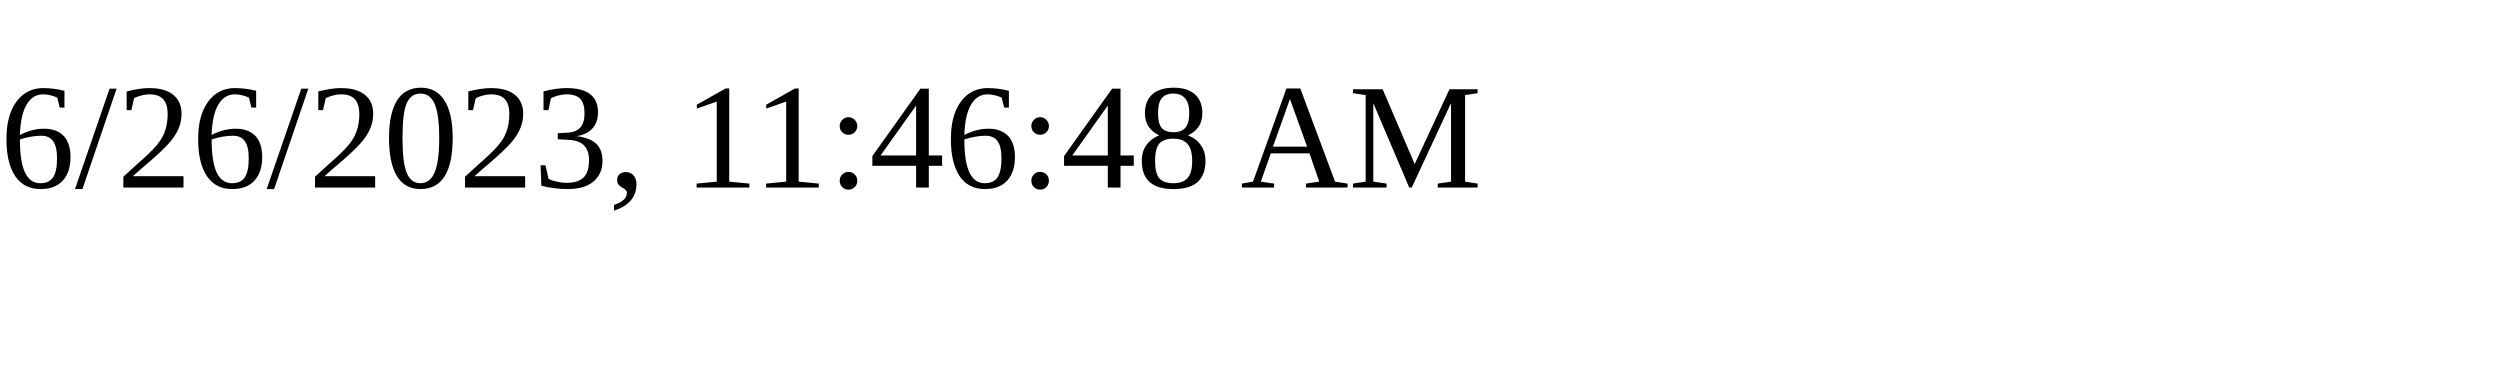
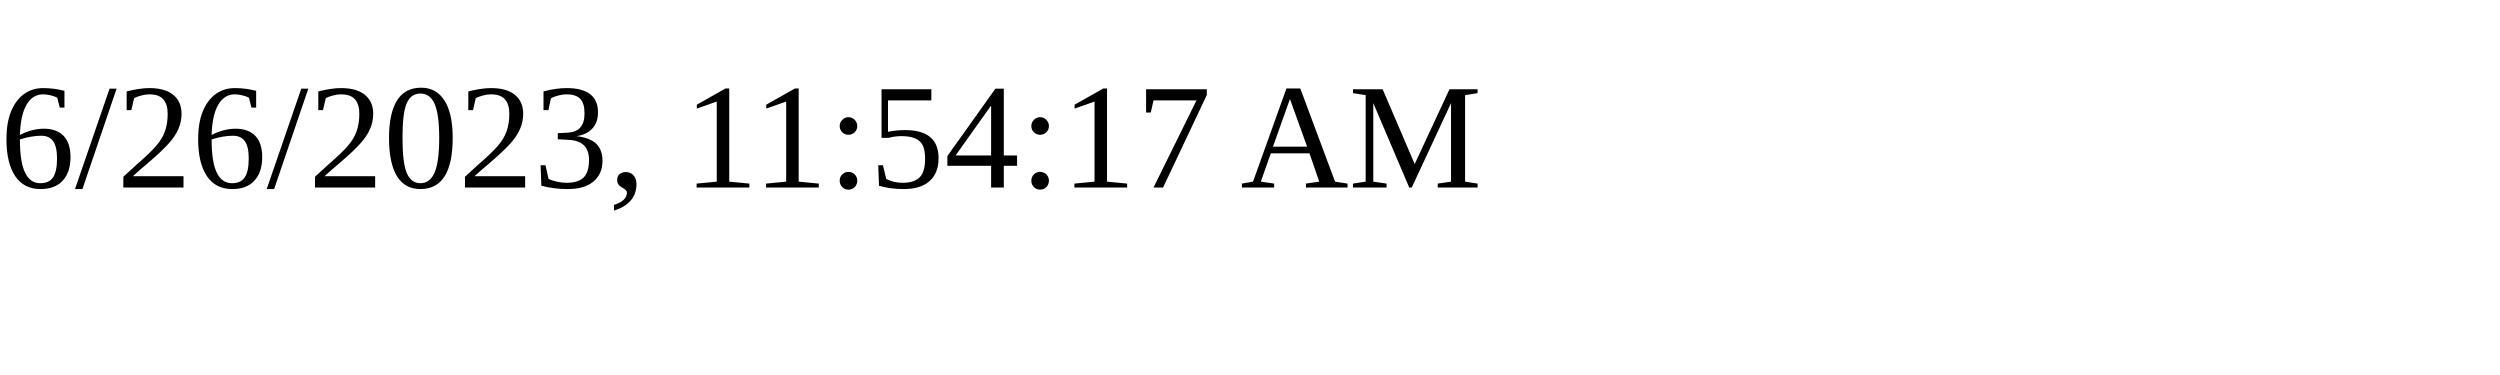
<svg xmlns="http://www.w3.org/2000/svg" height="30" width="200">
-   <text x="0" y="15">6/26/2023, 11:46:48 AM</text>
+   <text x="0" y="15">6/26/2023, 11:54:17 AM</text>
</svg>
